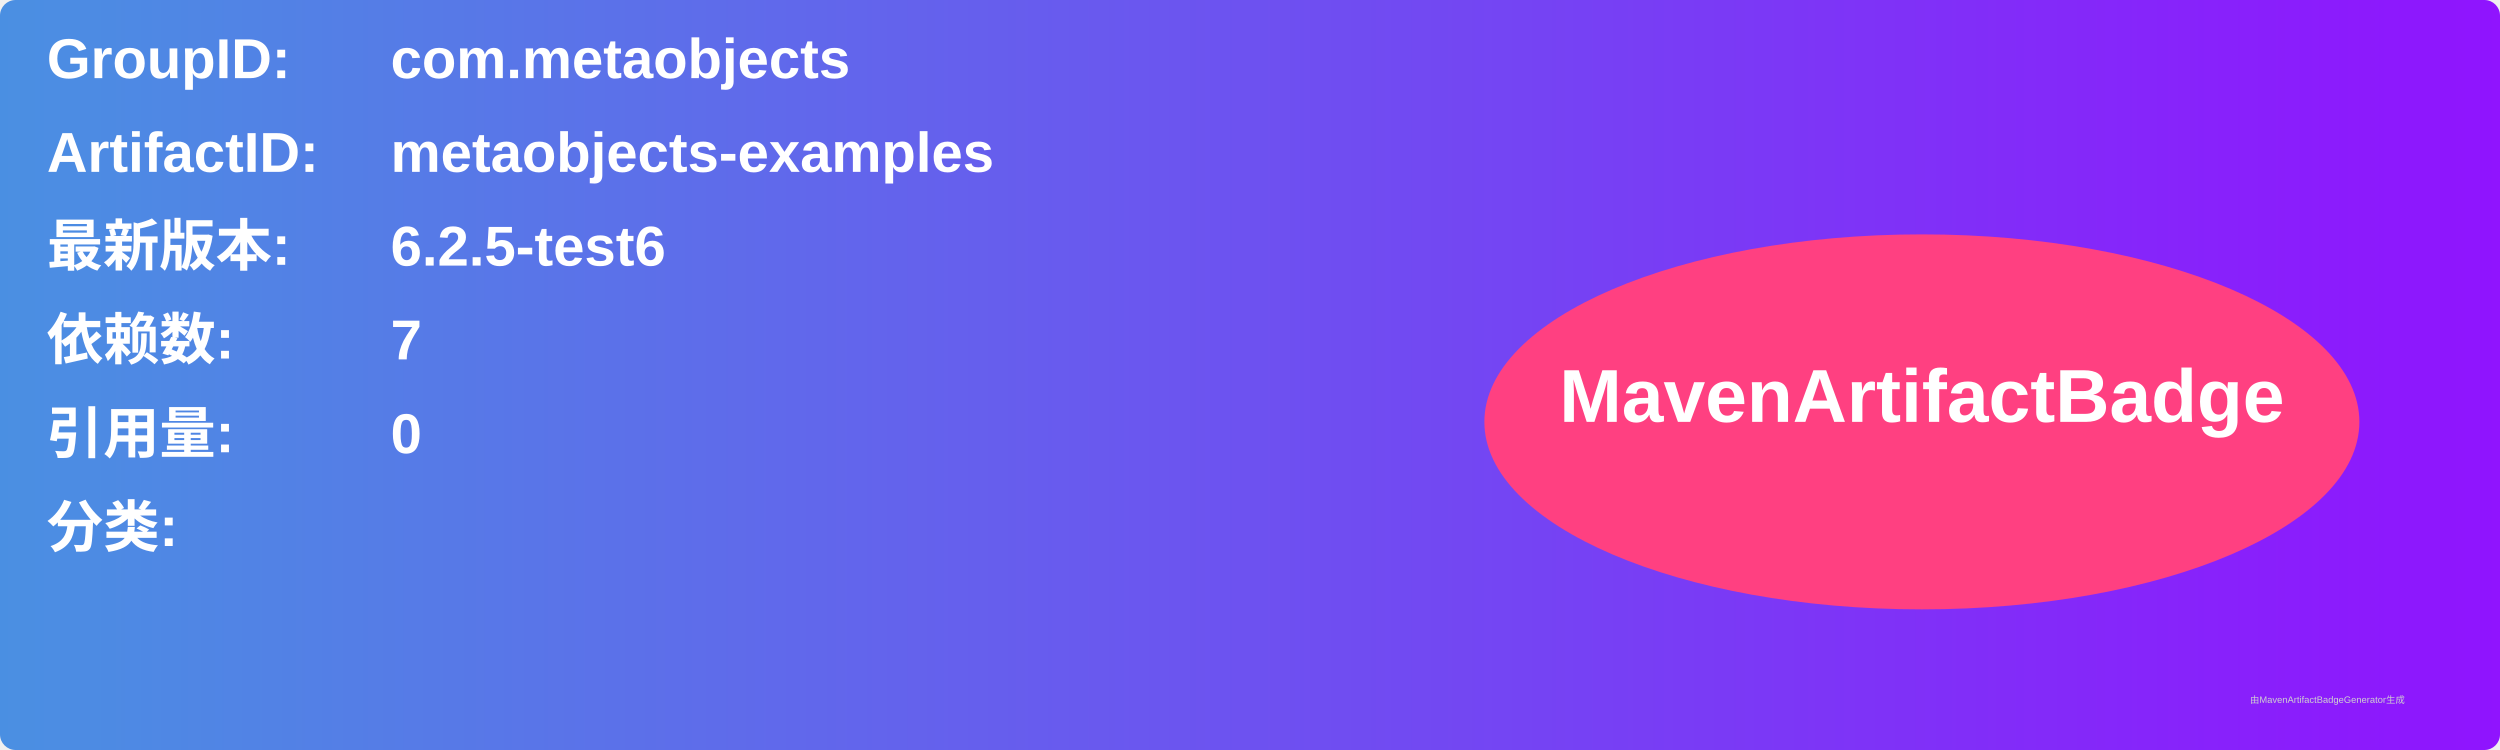
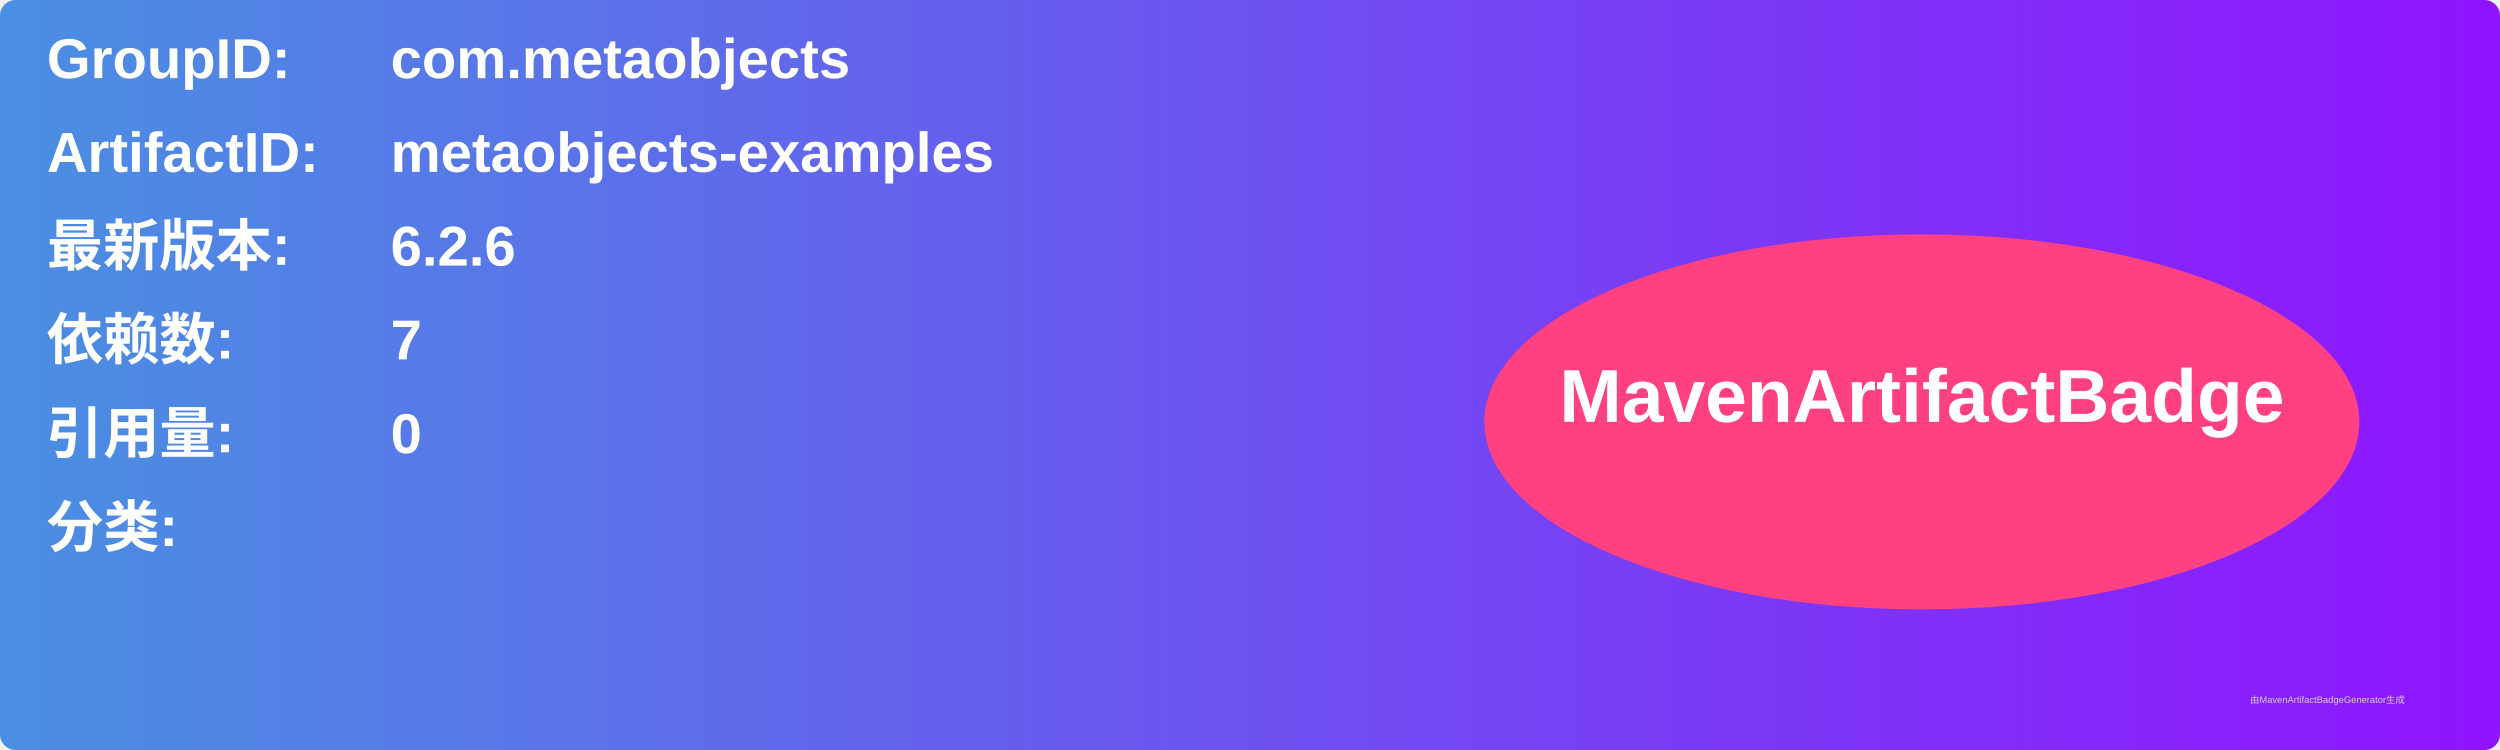
<svg xmlns="http://www.w3.org/2000/svg" width="800" height="240" viewBox="0 0 800 240">
  <linearGradient id="grad" x1="0%" y1="0%" x2="100%" y2="0%">
    <stop offset="0%" stop-color="#4a90e2" />
    <stop offset="100%" stop-color="#9013fe" />
  </linearGradient>
  <rect width="100%" height="100%" rx="5" ry="5" fill="url(#grad)" />
  <g transform="translate(15, 15)">
    <text x="0" y="10" font-family="Arial" font-size="18" fill="white" font-weight="bold" width="260">GroupID:</text>
    <text x="110" y="10" font-family="Arial" font-size="18" fill="white" font-weight="bold" width="460">com.metaobjects</text>
    <text x="0" y="40" font-family="Arial" font-size="18" fill="white" font-weight="bold" width="260">ArtifactID:</text>
    <text x="110" y="40" font-family="Arial" font-size="18" fill="white" font-weight="bold" width="460">metaobjects-examples</text>
    <text x="0" y="70" font-family="Arial" font-size="18" fill="white" font-weight="bold">最新版本:</text>
    <text x="110" y="70" font-family="Arial" font-size="18" fill="white" font-weight="bold">
-       <tspan font-weight="bold">6.2.5-test6</tspan>
+       <tspan font-weight="bold">6.2.6</tspan>
    </text>
    <text x="0" y="100" font-family="Arial" font-size="18" fill="white" font-weight="bold">依赖数: </text>
    <text x="110" y="100" font-family="Arial" font-size="18" fill="white">
      <tspan font-weight="bold">7</tspan>
    </text>
    <text x="0" y="130" font-family="Arial" font-size="18" fill="white" font-weight="bold">引用量: </text>
    <text x="110" y="130" font-family="Arial" font-size="18" fill="white">
      <tspan font-weight="bold">0</tspan>
    </text>
    <text x="0" y="160" font-family="Arial" font-size="18" fill="white" font-weight="bold">分类:</text>
    <text x="10" y="190" font-family="Arial" font-size="10" fill="white">
      <tspan font-weight="bold" />
    </text>
    <ellipse cx="600" cy="120" rx="140" ry="60" fill="#ff4081" />
    <text x="600" y="120" text-anchor="middle" font-family="Arial" font-size="24" fill="white" font-weight="bold">MavenArtifactBadge</text>
  </g>
  <text x="720" y="225" font-family="Arial" font-size="3" fill="#d0d0d0">由MavenArtifactBadgeGenerator生成</text>
</svg>
